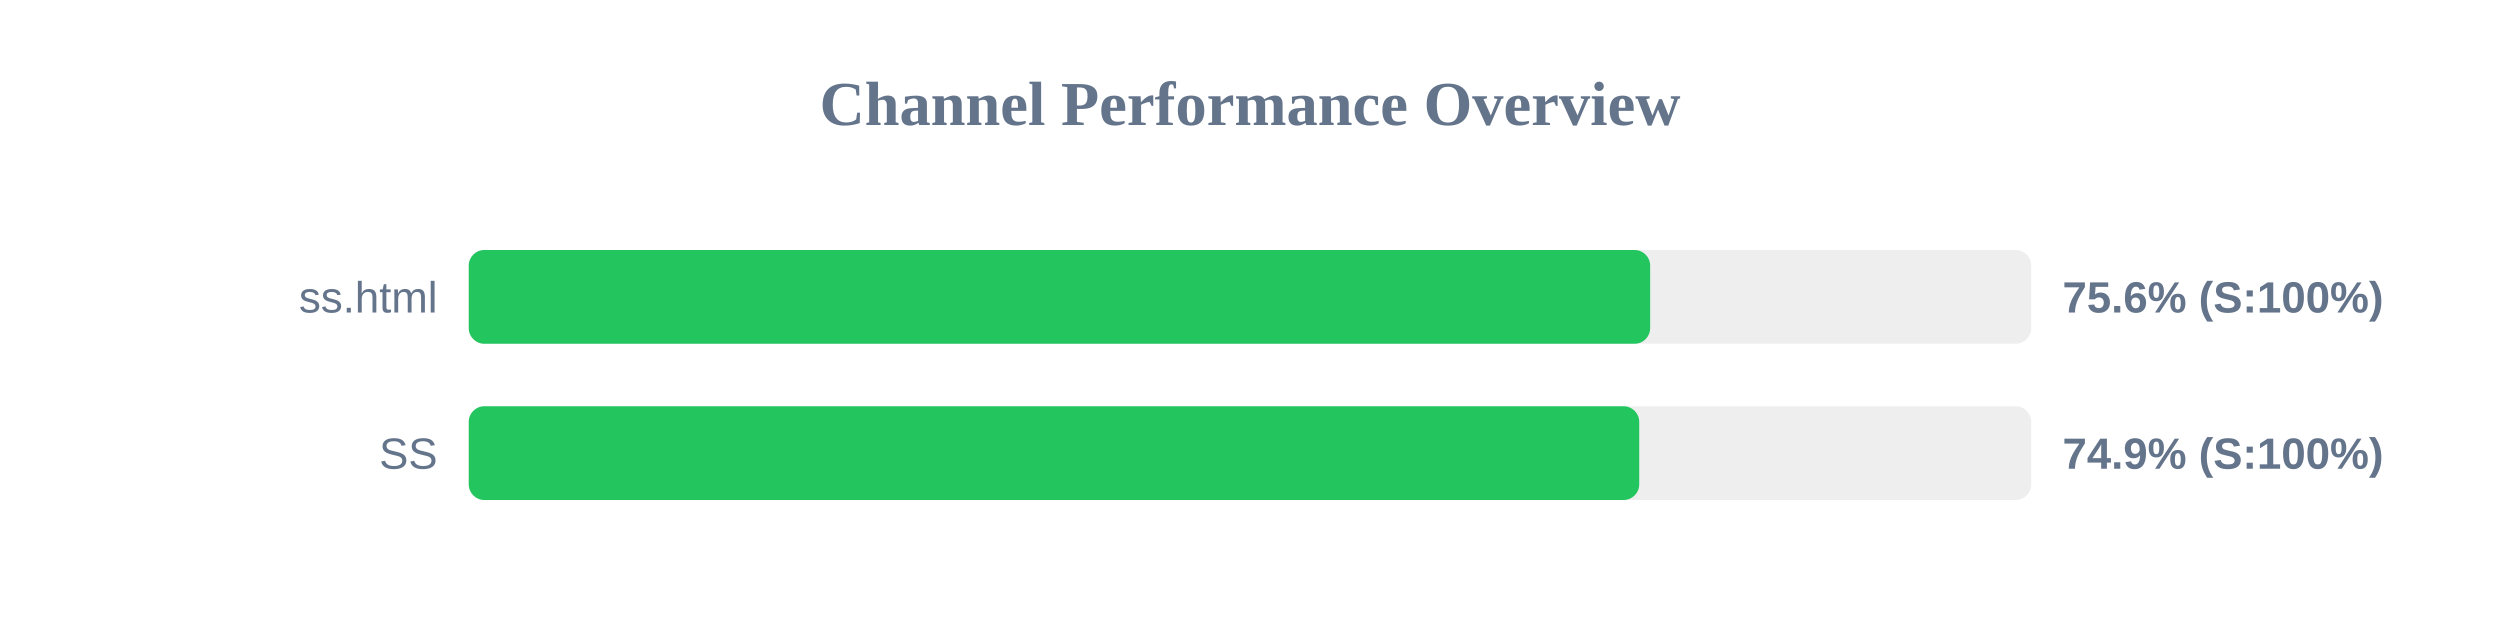
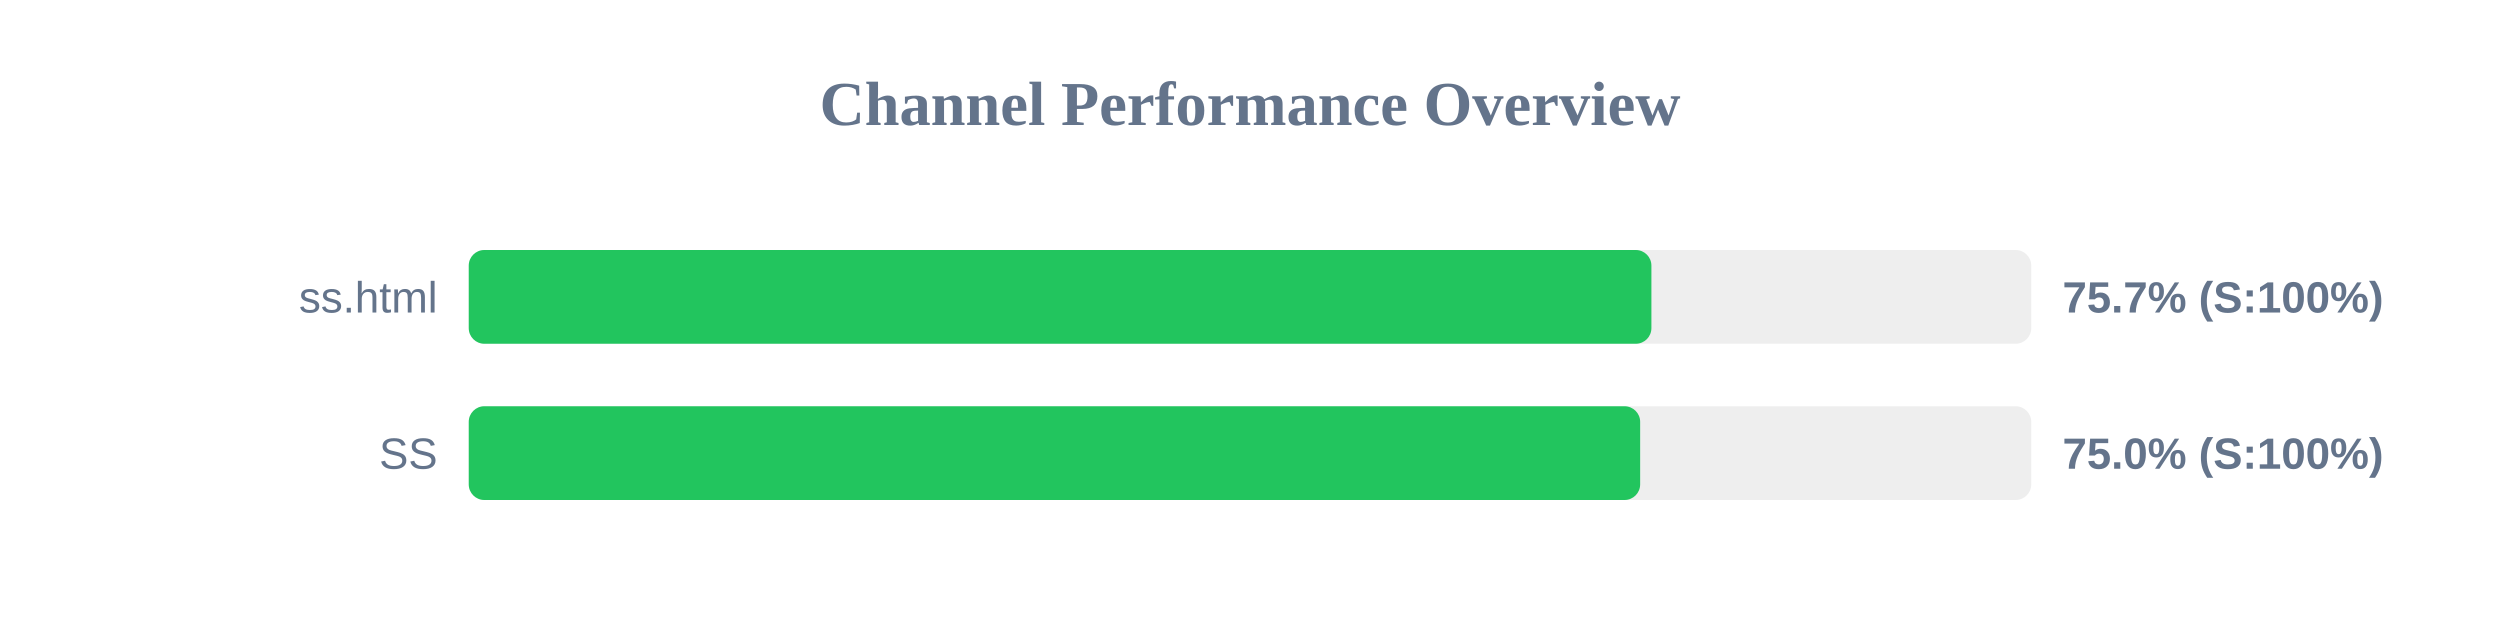
<svg xmlns="http://www.w3.org/2000/svg" width="800" height="200" version="1.1">
  <style>
        .row { font: 14px Arial; fill: #64748b; }
        .score { font: bold 14px Arial; fill: #64748b; }
    </style>
  <text x="400" y="40" text-anchor="middle" font-size="20px" font-weight="bold" fill="#64748b">Channel Performance Overview</text>
  <rect x="150" y="80" width="500" height="30" fill="#eee" rx="5" />
-   <rect x="150" y="80" width="378.05" height="30" fill="#22c55e" rx="5" />
+   <rect x="150" y="80" width="378.45" height="30" fill="#22c55e" rx="5" />
  <text x="140" y="100" text-anchor="end" class="row">ss.html</text>
-   <text x="660" y="100" text-anchor="start" class="score">75.6% (S:100%)</text>
+   <text x="660" y="100" text-anchor="start" class="score">75.7% (S:100%)</text>
  <rect x="150" y="130" width="500" height="30" fill="#eee" rx="5" />
-   <rect x="150" y="130" width="374.55" height="30" fill="#22c55e" rx="5" />
+   <rect x="150" y="130" width="374.85" height="30" fill="#22c55e" rx="5" />
  <text x="140" y="150" text-anchor="end" class="row">SS</text>
-   <text x="660" y="150" text-anchor="start" class="score">74.9% (S:100%)</text>
+   <text x="660" y="150" text-anchor="start" class="score">75.0% (S:100%)</text>
</svg>
